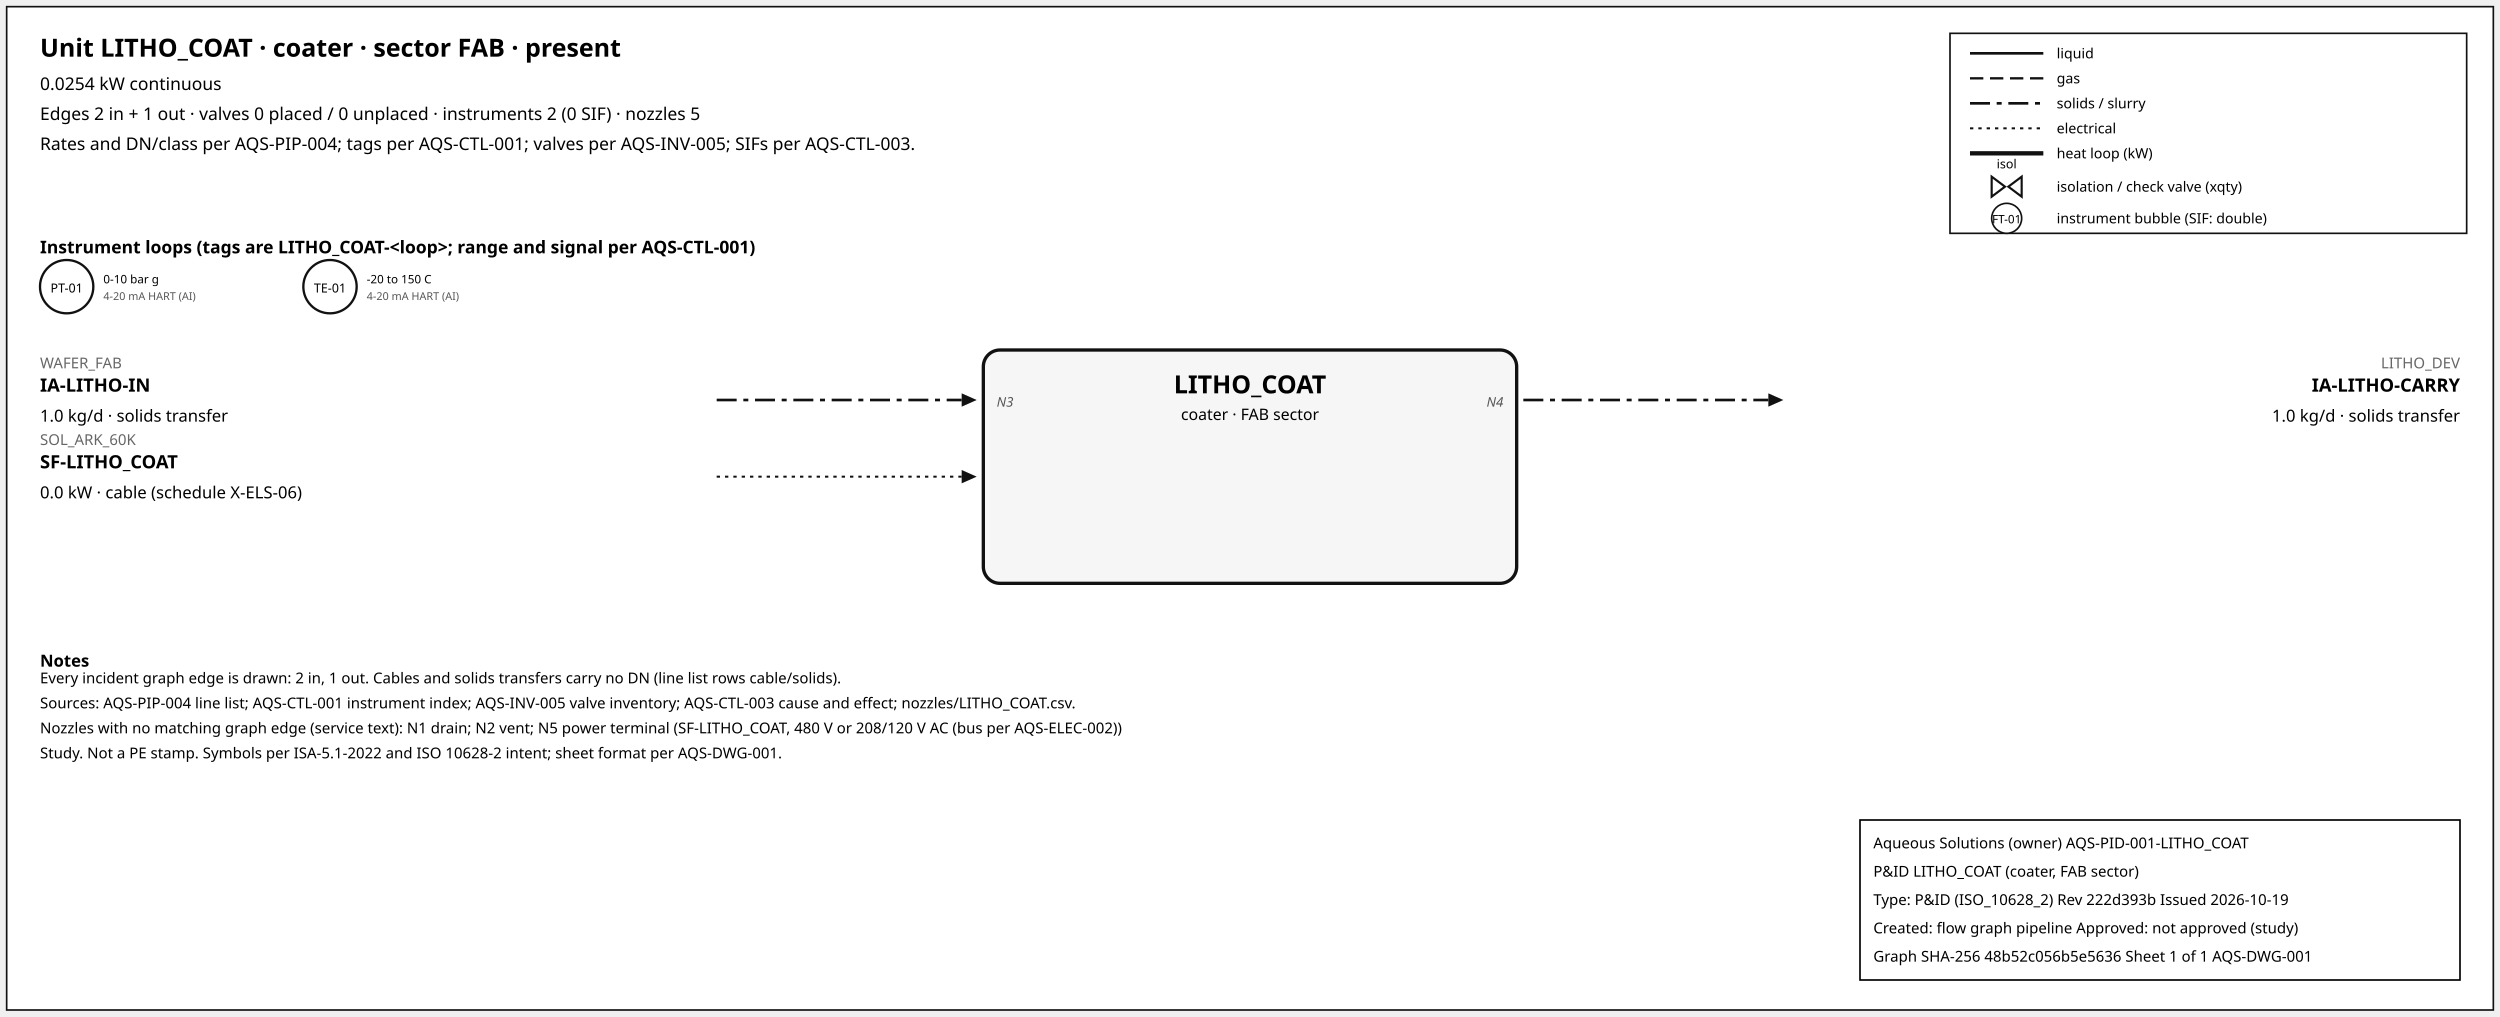
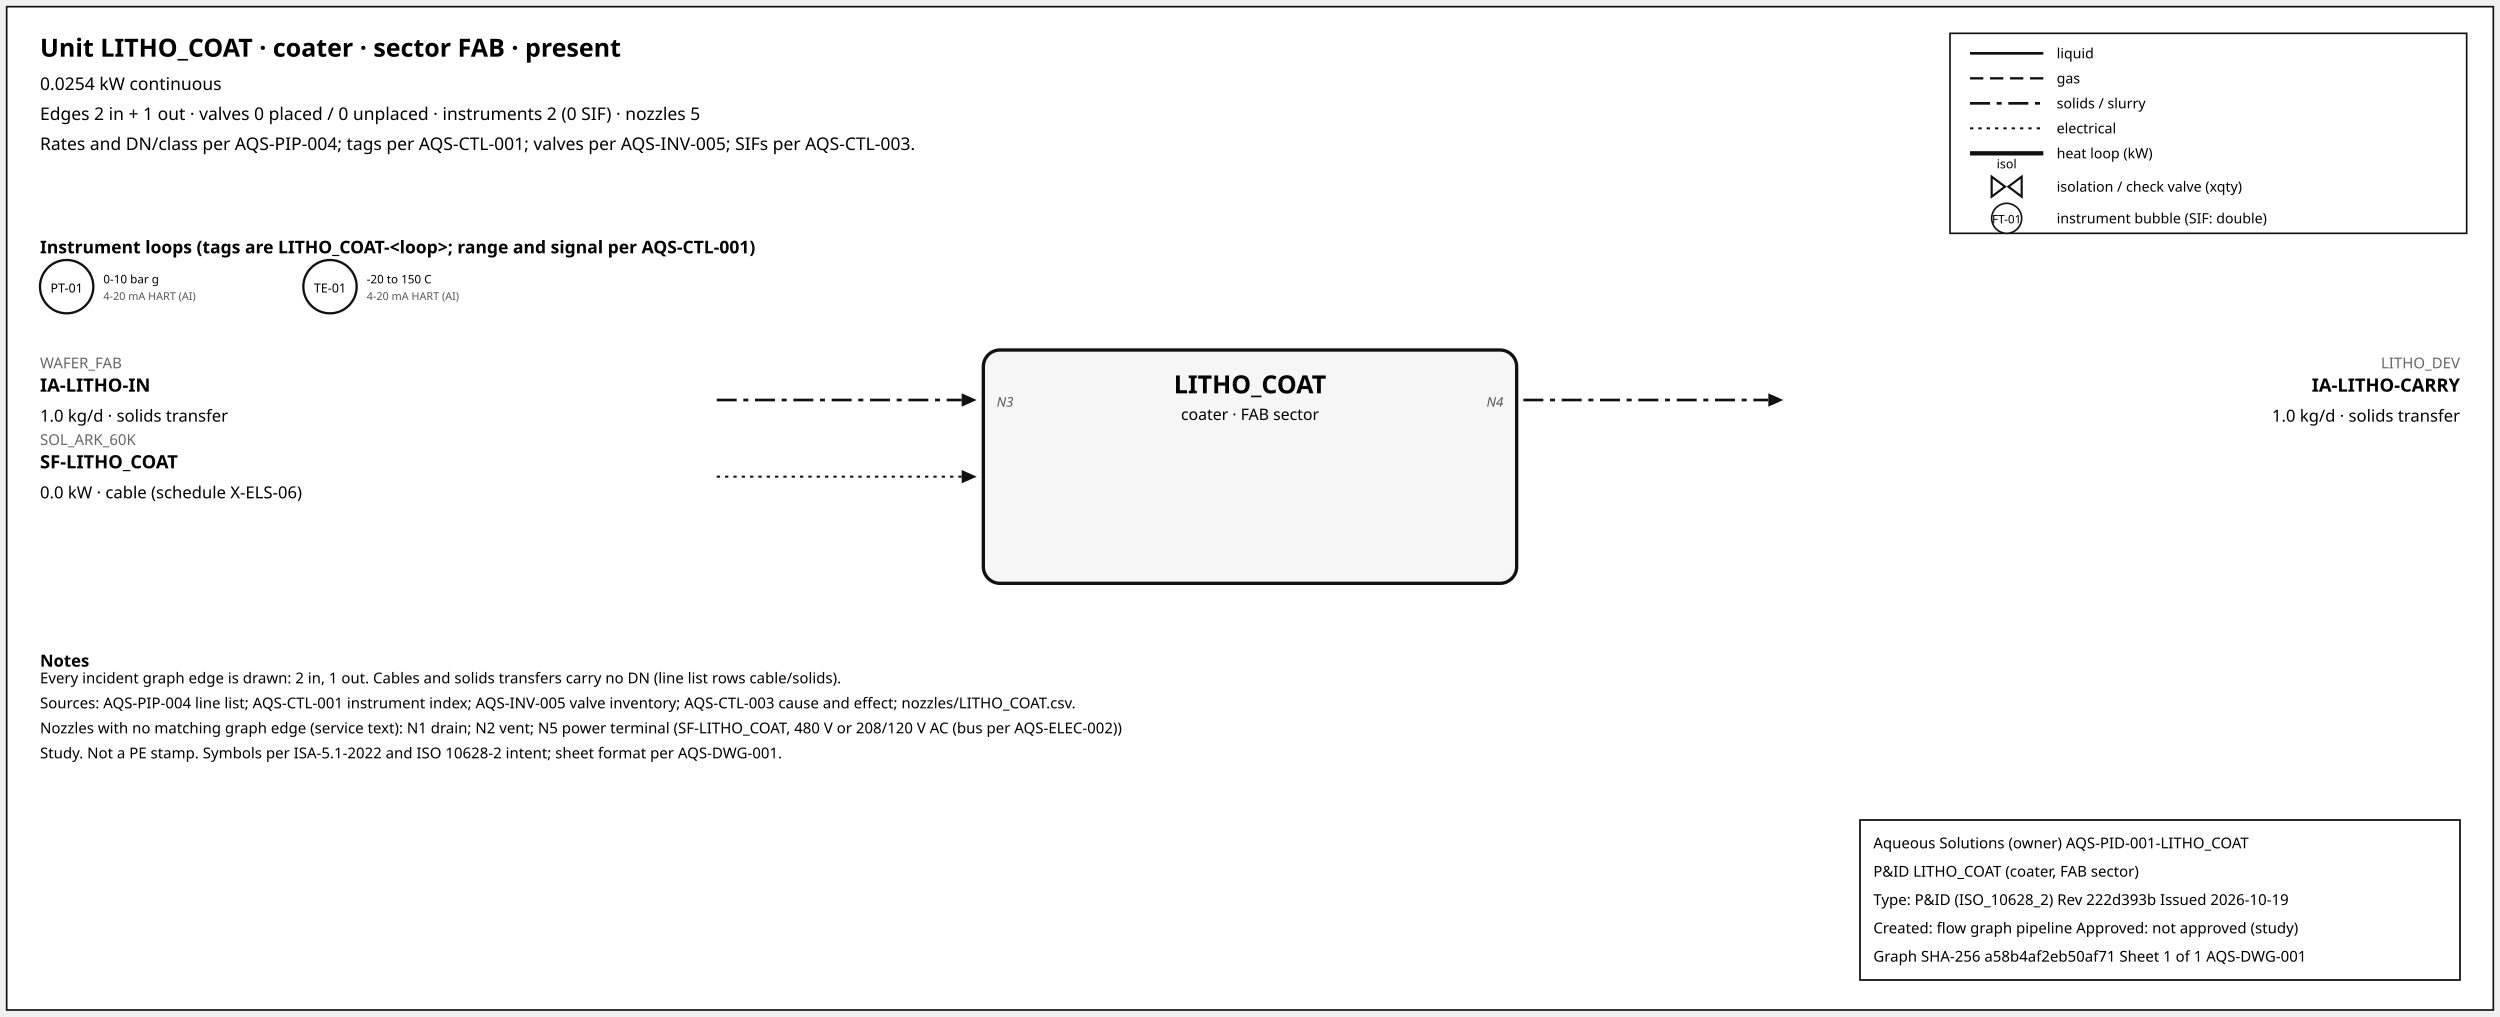
<svg xmlns="http://www.w3.org/2000/svg" width="1500" height="610" font-family="sans-serif">
  <rect x="4" y="4" width="1492" height="602" fill="white" stroke="#111" />
  <text x="24" y="34" font-size="15" font-weight="600">Unit LITHO_COAT · coater · sector FAB · present</text>
  <text x="24" y="54" font-size="10.5">0.0254 kW continuous</text>
  <text x="24" y="72" font-size="10.5">Edges 2 in + 1 out · valves 0 placed / 0 unplaced · instruments 2 (0 SIF) · nozzles 5</text>
  <text x="24" y="90" font-size="10.5">Rates and DN/class per AQS-PIP-004; tags per AQS-CTL-001; valves per AQS-INV-005; SIFs per AQS-CTL-003.</text>
  <rect x="1170" y="20" width="310" height="120" fill="white" stroke="#111" />
  <line x1="1182" y1="32" x2="1226" y2="32" stroke="#111" stroke-width="1.6" />
  <text x="1234" y="35" font-size="8.5">liquid</text>
  <line x1="1182" y1="47" x2="1226" y2="47" stroke="#111" stroke-width="1.4" stroke-dasharray="8,4" />
  <text x="1234" y="50" font-size="8.5">gas</text>
  <line x1="1182" y1="62" x2="1226" y2="62" stroke="#111" stroke-width="1.6" stroke-dasharray="12,4,3,4" />
  <text x="1234" y="65" font-size="8.5">solids / slurry</text>
  <line x1="1182" y1="77" x2="1226" y2="77" stroke="#111" stroke-width="1.2" stroke-dasharray="2,3" />
  <text x="1234" y="80" font-size="8.5">electrical</text>
  <line x1="1182" y1="92" x2="1226" y2="92" stroke="#111" stroke-width="2.6" />
  <text x="1234" y="95" font-size="8.5">heat loop (kW)</text>
  <path d="M 1195.0,106 L 1203.0,112 L 1195.0,118 Z M 1213.0,106 L 1205.0,112 L 1213.0,118 Z" fill="white" stroke="#111" stroke-width="1.3" />
  <text x="1204.0" y="101.0" font-size="7.5" text-anchor="middle">isol</text>
  <text x="1234" y="115" font-size="8.5">isolation / check valve (xqty)</text>
  <circle cx="1204" cy="131" r="9" fill="white" stroke="#111" />
  <text x="1204" y="134" font-size="7" text-anchor="middle">FT-01</text>
  <text x="1234" y="134" font-size="8.5">instrument bubble (SIF: double)</text>
  <text x="24" y="152" font-size="10.5" font-weight="600">Instrument loops (tags are LITHO_COAT-&lt;loop&gt;; range and signal per AQS-CTL-001)</text>
  <circle cx="40" cy="172" r="16" fill="white" stroke="#111" stroke-width="1.4" />
  <text x="40" y="175.5" font-size="7.5" text-anchor="middle">PT-01</text>
  <text x="62" y="170" font-size="7">0-10 bar g</text>
  <text x="62" y="180" font-size="6.5" fill="#555">4-20 mA HART (AI)</text>
  <circle cx="198" cy="172" r="16" fill="white" stroke="#111" stroke-width="1.4" />
  <text x="198" y="175.5" font-size="7.5" text-anchor="middle">TE-01</text>
  <text x="220" y="170" font-size="7">-20 to 150 C</text>
  <text x="220" y="180" font-size="6.5" fill="#555">4-20 mA HART (AI)</text>
  <rect x="590" y="210" width="320" height="140" rx="10" fill="#f6f6f6" stroke="#111" stroke-width="2" />
  <text x="750.0" y="236" font-size="15" font-weight="700" text-anchor="middle">LITHO_COAT</text>
  <text x="750.0" y="252" font-size="9.5" text-anchor="middle">coater · FAB sector</text>
  <line x1="430" y1="240" x2="577" y2="240" stroke="#111" stroke-width="1.6" stroke-dasharray="12,4,3,4" class="edge-in" />
  <polygon points="586,240 577,236 577,244" fill="#111" />
  <text x="24" y="221" font-size="9" fill="#666" text-anchor="start">WAFER_FAB</text>
  <text x="24" y="235" font-size="11" font-weight="600" text-anchor="start">IA-LITHO-IN</text>
  <text x="24" y="253" font-size="10" text-anchor="start">1.0 kg/d · solids transfer</text>
  <text x="598" y="244" font-size="8" font-style="italic" fill="#555" text-anchor="start">N3</text>
  <line x1="430" y1="286" x2="577" y2="286" stroke="#111" stroke-width="1.2" stroke-dasharray="2,3" class="edge-in" />
  <polygon points="586,286 577,282 577,290" fill="#111" />
  <text x="24" y="267" font-size="9" fill="#666" text-anchor="start">SOL_ARK_60K</text>
  <text x="24" y="281" font-size="11" font-weight="600" text-anchor="start">SF-LITHO_COAT</text>
  <text x="24" y="299" font-size="10" text-anchor="start">0.0 kW · cable (schedule X-ELS-06)</text>
  <line x1="914" y1="240" x2="1061" y2="240" stroke="#111" stroke-width="1.6" stroke-dasharray="12,4,3,4" class="edge-out" />
  <polygon points="1070,240 1061,236 1061,244" fill="#111" />
  <text x="1476" y="221" font-size="9" fill="#666" text-anchor="end">LITHO_DEV</text>
  <text x="1476" y="235" font-size="11" font-weight="600" text-anchor="end">IA-LITHO-CARRY</text>
  <text x="1476" y="253" font-size="10" text-anchor="end">1.0 kg/d · solids transfer</text>
  <text x="902" y="244" font-size="8" font-style="italic" fill="#555" text-anchor="end">N4</text>
  <text x="24" y="400" font-size="10" font-weight="600">Notes</text>
  <text x="24" y="410" font-size="9">Every incident graph edge is drawn: 2 in, 1 out. Cables and solids transfers carry no DN (line list rows cable/solids).</text>
  <text x="24" y="425" font-size="9">Sources: AQS-PIP-004 line list; AQS-CTL-001 instrument index; AQS-INV-005 valve inventory; AQS-CTL-003 cause and effect; nozzles/LITHO_COAT.csv.</text>
  <text x="24" y="440" font-size="9">Nozzles with no matching graph edge (service text): N1 drain; N2 vent; N5 power terminal (SF-LITHO_COAT, 480 V or 208/120 V AC (bus per AQS-ELEC-002))</text>
  <text x="24" y="455" font-size="9">Study. Not a PE stamp. Symbols per ISA-5.1-2022 and ISO 10628-2 intent; sheet format per AQS-DWG-001.</text>
  <g id="aqs-title-block">
    <rect x="1116" y="492" width="360" height="96" fill="white" stroke="black" stroke-width="1" />
    <text x="1124" y="509" font-size="9">Aqueous Solutions (owner)   AQS-PID-001-LITHO_COAT</text>
    <text x="1124" y="526" font-size="9">P&amp;ID LITHO_COAT (coater, FAB sector)</text>
    <text x="1124" y="543" font-size="9">Type: P&amp;ID (ISO_10628_2)   Rev 222d393b   Issued 2026-10-19</text>
    <text x="1124" y="560" font-size="9">Created: flow graph pipeline   Approved: not approved (study)</text>
-     <text x="1124" y="577" font-size="9">Graph SHA-256 48b52c056b5e5636   Sheet 1 of 1   AQS-DWG-001</text>
+     <text x="1124" y="577" font-size="9">Graph SHA-256 a58b4af2eb50af71   Sheet 1 of 1   AQS-DWG-001</text>
  </g>
</svg>
